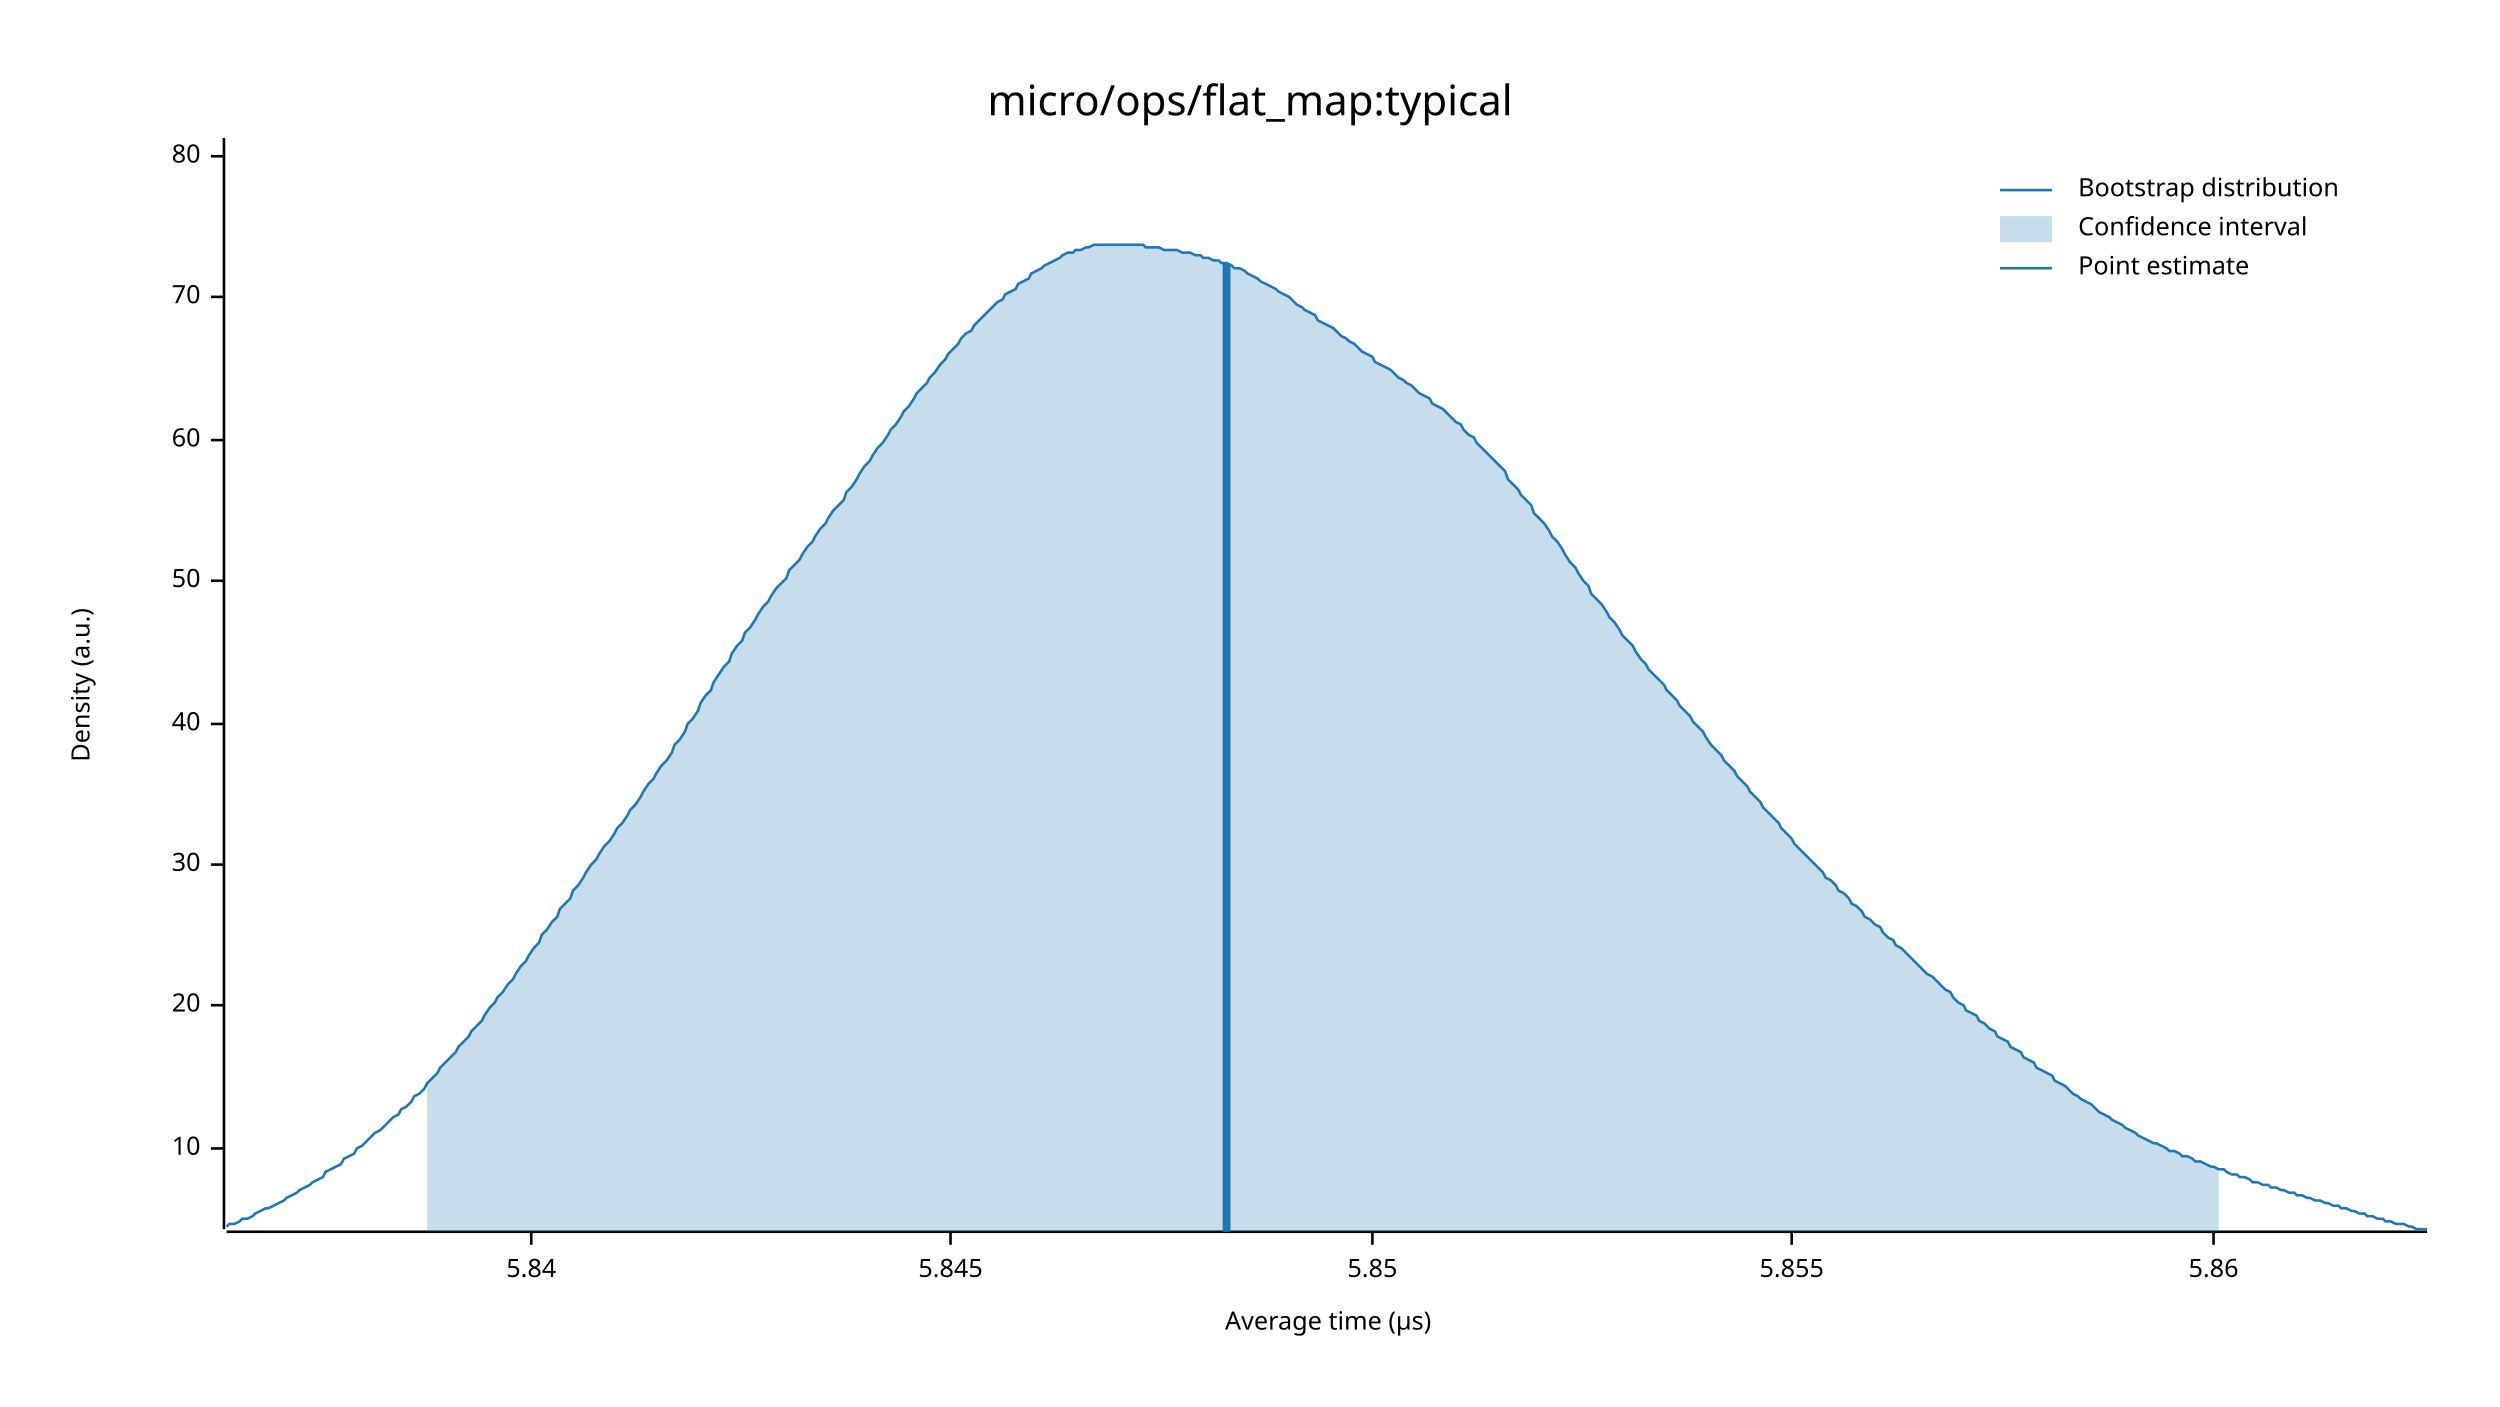
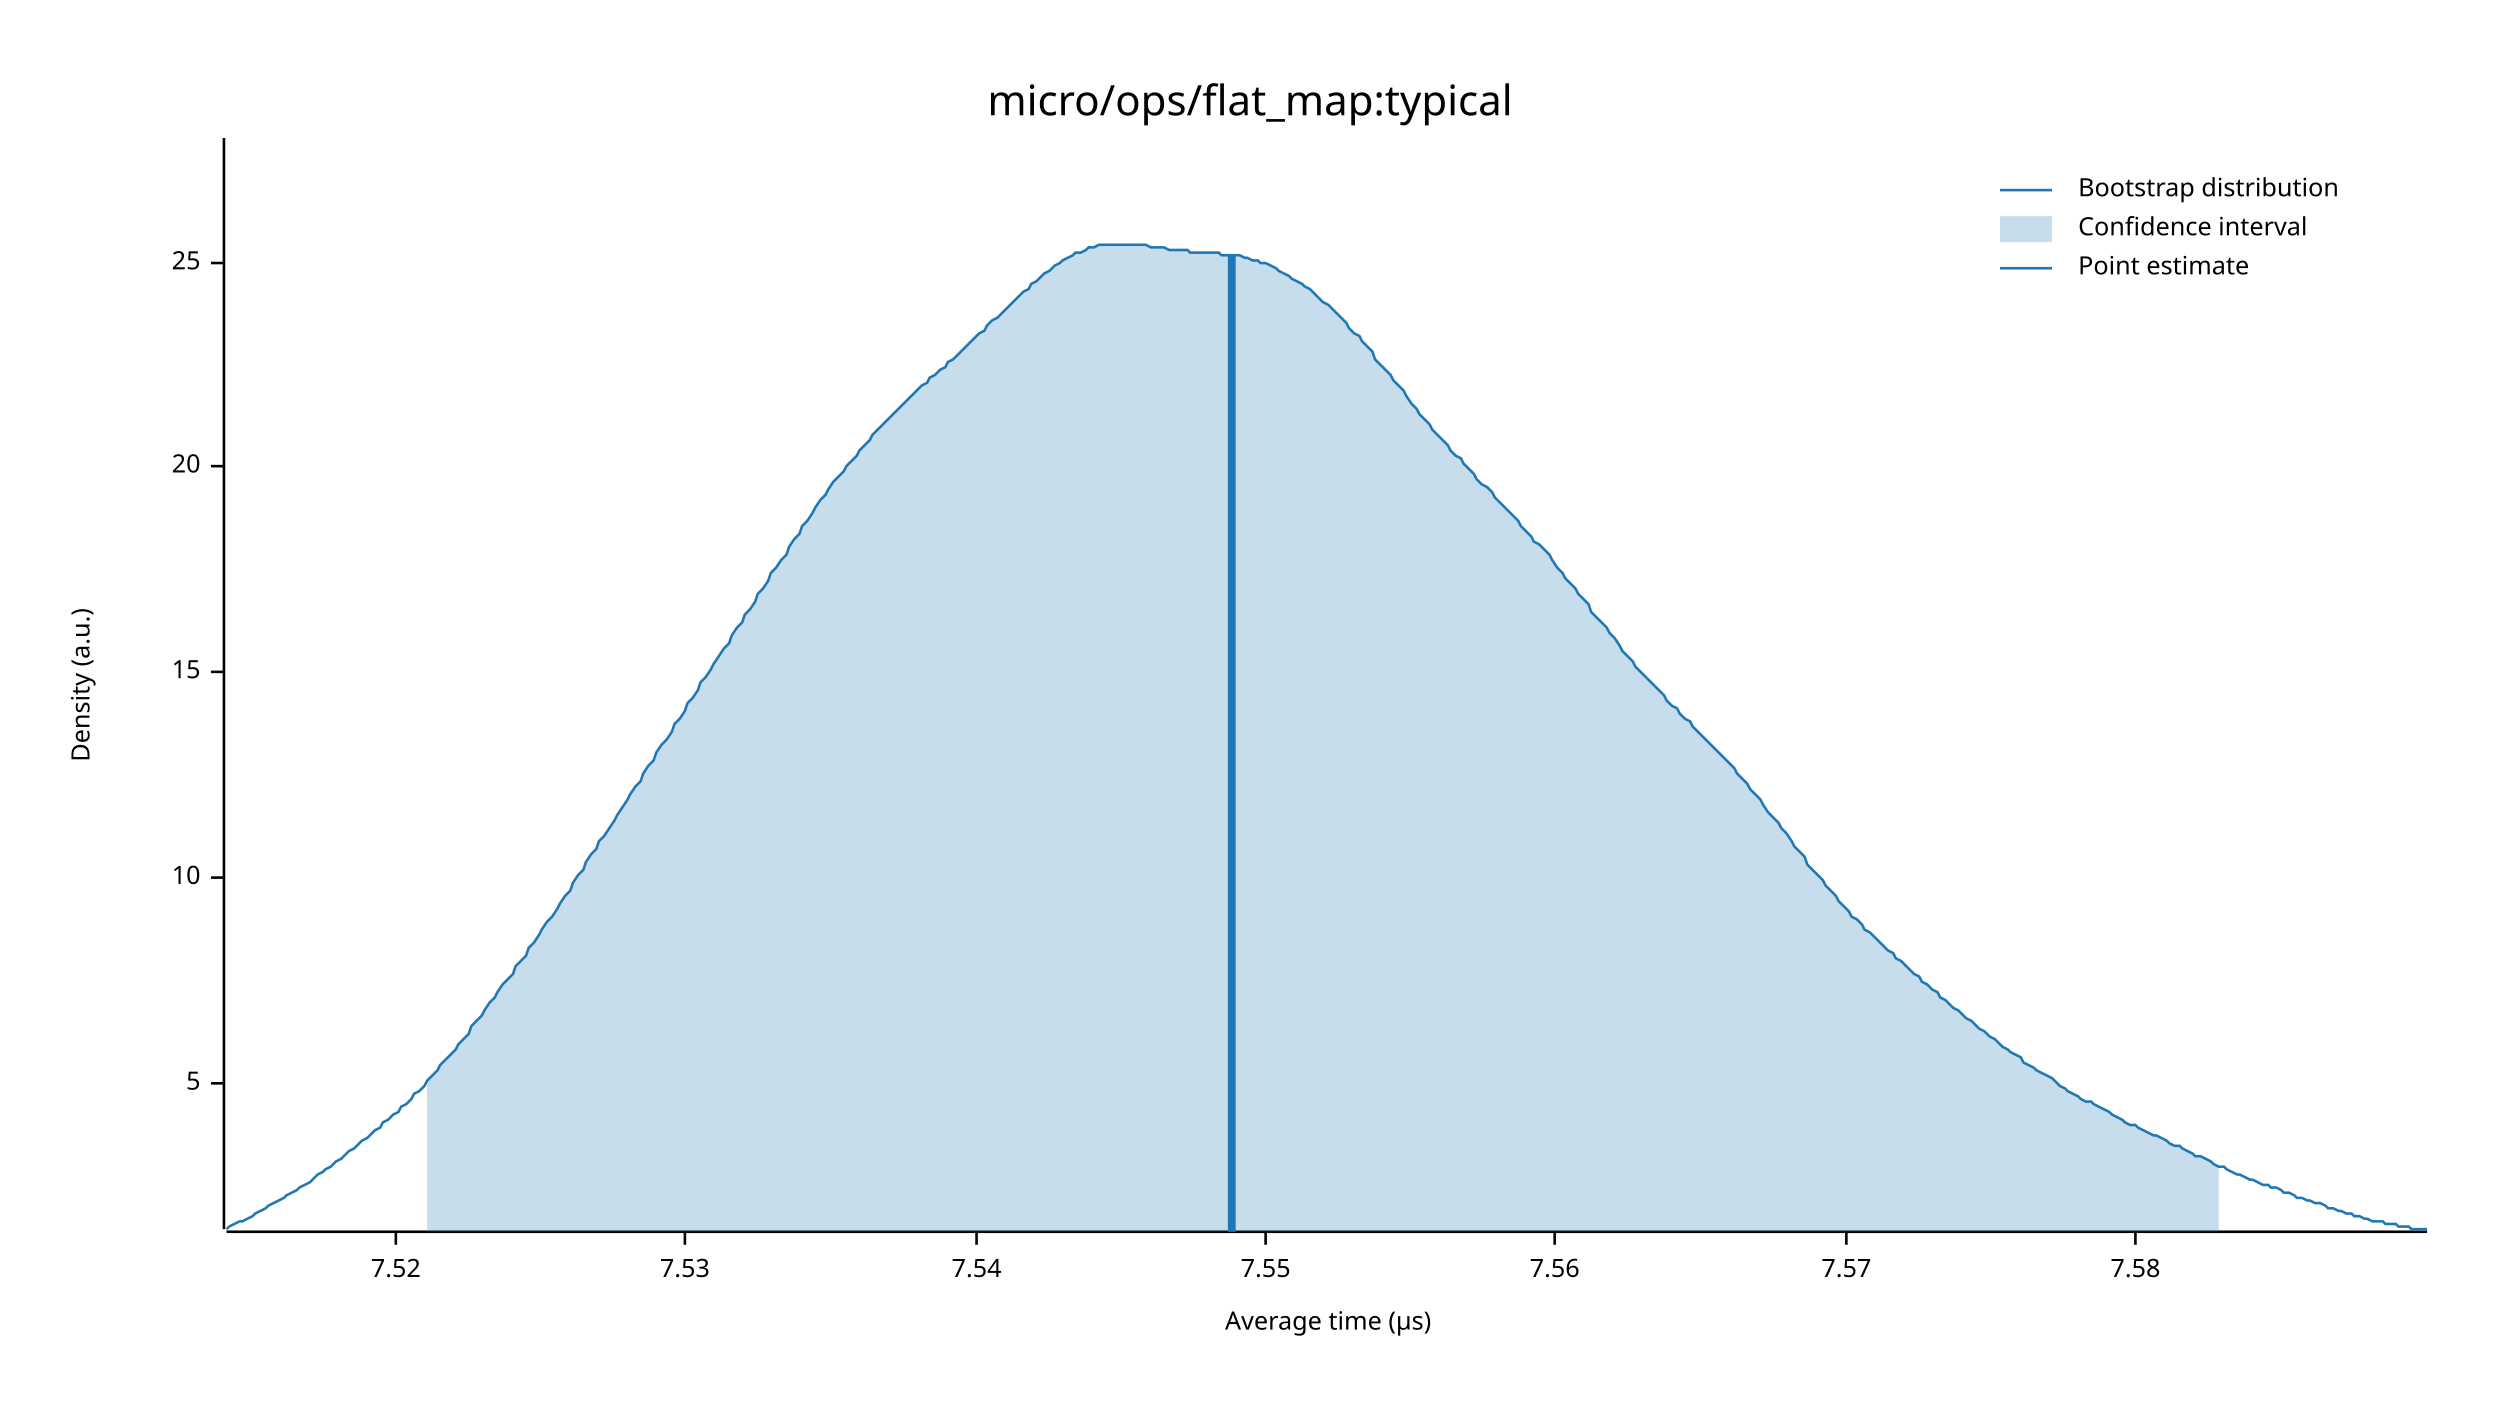
<svg xmlns="http://www.w3.org/2000/svg" width="960" height="540" viewBox="0 0 960 540">
  <text x="480" y="32" dy="0.76em" text-anchor="middle" font-family="sans-serif" font-size="16.129" opacity="1" fill="#000000">
micro/ops/flat_map:typical
</text>
  <text x="27" y="263" dy="0.76em" text-anchor="middle" font-family="sans-serif" font-size="9.677" opacity="1" fill="#000000" transform="rotate(270, 27, 263)">
Density (a.u.)
</text>
  <text x="510" y="513" dy="-0.5ex" text-anchor="middle" font-family="sans-serif" font-size="9.677" opacity="1" fill="#000000">
Average time (µs)
</text>
  <polyline fill="none" opacity="1" stroke="#000000" stroke-width="1" points="86,53 86,472 " />
-   <text x="77" y="441" dy="0.5ex" text-anchor="end" font-family="sans-serif" font-size="9.677" opacity="1" fill="#000000">
+   <text x="77" y="416" dy="0.5ex" text-anchor="end" font-family="sans-serif" font-size="9.677" opacity="1" fill="#000000">
+ 5
+ </text>
+   <polyline fill="none" opacity="1" stroke="#000000" stroke-width="1" points="81,416 86,416 " />
+   <text x="77" y="337" dy="0.5ex" text-anchor="end" font-family="sans-serif" font-size="9.677" opacity="1" fill="#000000">
10
</text>
-   <polyline fill="none" opacity="1" stroke="#000000" stroke-width="1" points="81,441 86,441 " />
-   <text x="77" y="386" dy="0.5ex" text-anchor="end" font-family="sans-serif" font-size="9.677" opacity="1" fill="#000000">
+   <polyline fill="none" opacity="1" stroke="#000000" stroke-width="1" points="81,337 86,337 " />
+   <text x="77" y="258" dy="0.5ex" text-anchor="end" font-family="sans-serif" font-size="9.677" opacity="1" fill="#000000">
+ 15
+ </text>
+   <polyline fill="none" opacity="1" stroke="#000000" stroke-width="1" points="81,258 86,258 " />
+   <text x="77" y="179" dy="0.5ex" text-anchor="end" font-family="sans-serif" font-size="9.677" opacity="1" fill="#000000">
20
</text>
-   <polyline fill="none" opacity="1" stroke="#000000" stroke-width="1" points="81,386 86,386 " />
-   <text x="77" y="332" dy="0.5ex" text-anchor="end" font-family="sans-serif" font-size="9.677" opacity="1" fill="#000000">
- 30
+   <polyline fill="none" opacity="1" stroke="#000000" stroke-width="1" points="81,179 86,179 " />
+   <text x="77" y="101" dy="0.5ex" text-anchor="end" font-family="sans-serif" font-size="9.677" opacity="1" fill="#000000">
+ 25
</text>
-   <polyline fill="none" opacity="1" stroke="#000000" stroke-width="1" points="81,332 86,332 " />
-   <text x="77" y="278" dy="0.5ex" text-anchor="end" font-family="sans-serif" font-size="9.677" opacity="1" fill="#000000">
- 40
+   <polyline fill="none" opacity="1" stroke="#000000" stroke-width="1" points="81,101 86,101 " />
+   <polyline fill="none" opacity="1" stroke="#000000" stroke-width="1" points="87,473 932,473 " />
+   <text x="152" y="483" dy="0.76em" text-anchor="middle" font-family="sans-serif" font-size="9.677" opacity="1" fill="#000000">
+ 7.52
</text>
-   <polyline fill="none" opacity="1" stroke="#000000" stroke-width="1" points="81,278 86,278 " />
-   <text x="77" y="223" dy="0.5ex" text-anchor="end" font-family="sans-serif" font-size="9.677" opacity="1" fill="#000000">
- 50
+   <polyline fill="none" opacity="1" stroke="#000000" stroke-width="1" points="152,473 152,478 " />
+   <text x="263" y="483" dy="0.76em" text-anchor="middle" font-family="sans-serif" font-size="9.677" opacity="1" fill="#000000">
+ 7.53
</text>
-   <polyline fill="none" opacity="1" stroke="#000000" stroke-width="1" points="81,223 86,223 " />
-   <text x="77" y="169" dy="0.5ex" text-anchor="end" font-family="sans-serif" font-size="9.677" opacity="1" fill="#000000">
- 60
+   <polyline fill="none" opacity="1" stroke="#000000" stroke-width="1" points="263,473 263,478 " />
+   <text x="375" y="483" dy="0.76em" text-anchor="middle" font-family="sans-serif" font-size="9.677" opacity="1" fill="#000000">
+ 7.54
</text>
-   <polyline fill="none" opacity="1" stroke="#000000" stroke-width="1" points="81,169 86,169 " />
-   <text x="77" y="114" dy="0.5ex" text-anchor="end" font-family="sans-serif" font-size="9.677" opacity="1" fill="#000000">
- 70
+   <polyline fill="none" opacity="1" stroke="#000000" stroke-width="1" points="375,473 375,478 " />
+   <text x="486" y="483" dy="0.76em" text-anchor="middle" font-family="sans-serif" font-size="9.677" opacity="1" fill="#000000">
+ 7.55
</text>
-   <polyline fill="none" opacity="1" stroke="#000000" stroke-width="1" points="81,114 86,114 " />
-   <text x="77" y="60" dy="0.5ex" text-anchor="end" font-family="sans-serif" font-size="9.677" opacity="1" fill="#000000">
- 80
+   <polyline fill="none" opacity="1" stroke="#000000" stroke-width="1" points="486,473 486,478 " />
+   <text x="597" y="483" dy="0.76em" text-anchor="middle" font-family="sans-serif" font-size="9.677" opacity="1" fill="#000000">
+ 7.56
</text>
-   <polyline fill="none" opacity="1" stroke="#000000" stroke-width="1" points="81,60 86,60 " />
-   <polyline fill="none" opacity="1" stroke="#000000" stroke-width="1" points="87,473 932,473 " />
-   <text x="204" y="483" dy="0.76em" text-anchor="middle" font-family="sans-serif" font-size="9.677" opacity="1" fill="#000000">
- 5.84
+   <polyline fill="none" opacity="1" stroke="#000000" stroke-width="1" points="597,473 597,478 " />
+   <text x="709" y="483" dy="0.76em" text-anchor="middle" font-family="sans-serif" font-size="9.677" opacity="1" fill="#000000">
+ 7.57
</text>
-   <polyline fill="none" opacity="1" stroke="#000000" stroke-width="1" points="204,473 204,478 " />
-   <text x="365" y="483" dy="0.76em" text-anchor="middle" font-family="sans-serif" font-size="9.677" opacity="1" fill="#000000">
- 5.845
+   <polyline fill="none" opacity="1" stroke="#000000" stroke-width="1" points="709,473 709,478 " />
+   <text x="820" y="483" dy="0.76em" text-anchor="middle" font-family="sans-serif" font-size="9.677" opacity="1" fill="#000000">
+ 7.58
</text>
-   <polyline fill="none" opacity="1" stroke="#000000" stroke-width="1" points="365,473 365,478 " />
-   <text x="527" y="483" dy="0.76em" text-anchor="middle" font-family="sans-serif" font-size="9.677" opacity="1" fill="#000000">
- 5.85
- </text>
-   <polyline fill="none" opacity="1" stroke="#000000" stroke-width="1" points="527,473 527,478 " />
-   <text x="688" y="483" dy="0.76em" text-anchor="middle" font-family="sans-serif" font-size="9.677" opacity="1" fill="#000000">
- 5.855
- </text>
-   <polyline fill="none" opacity="1" stroke="#000000" stroke-width="1" points="688,473 688,478 " />
-   <text x="850" y="483" dy="0.76em" text-anchor="middle" font-family="sans-serif" font-size="9.677" opacity="1" fill="#000000">
- 5.86
- </text>
-   <polyline fill="none" opacity="1" stroke="#000000" stroke-width="1" points="850,473 850,478 " />
-   <polyline fill="none" opacity="1" stroke="#1F78B4" stroke-width="1" points="87,471 88,470 90,470 92,469 93,468 95,468 97,467 98,466 100,465 102,464 103,464 105,463 107,462 109,461 110,460 112,459 114,458 115,457 117,456 119,455 120,454 122,453 124,452 125,450 127,449 129,448 131,447 132,445 134,444 136,443 137,441 139,440 141,438 142,437 144,435 146,434 147,433 149,431 151,429 153,428 154,426 156,425 158,423 159,421 161,420 163,418 164,416 166,414 168,412 169,410 171,408 173,406 175,404 176,402 178,400 180,398 181,396 183,394 185,392 186,390 188,387 190,385 191,383 193,381 195,378 197,376 198,374 200,371 202,369 203,367 205,364 207,362 208,359 210,357 212,354 214,352 215,349 217,347 219,345 220,342 222,340 224,337 225,335 227,332 229,330 230,328 232,325 234,323 236,320 237,318 239,316 241,313 242,311 244,309 246,306 247,304 249,301 251,299 252,297 254,294 256,292 258,289 259,286 261,284 263,281 264,278 266,276 268,273 269,270 271,267 273,265 274,262 276,259 278,256 280,254 281,251 283,248 285,246 286,243 288,241 290,238 291,236 293,233 295,231 296,229 298,226 300,224 302,222 303,219 305,217 307,215 308,213 310,210 312,208 313,206 315,203 317,201 318,199 320,196 322,194 324,192 325,189 327,187 329,184 330,182 332,179 334,177 335,175 337,172 339,170 341,167 342,165 344,163 346,160 347,158 349,156 351,153 352,151 354,149 356,147 357,145 359,143 361,140 363,138 364,136 366,134 368,132 369,130 371,128 373,127 374,125 376,123 378,121 379,120 381,118 383,116 385,115 386,113 388,112 390,111 391,109 393,108 395,107 396,105 398,104 400,103 401,102 403,101 405,100 407,99 408,98 410,97 412,97 413,96 415,96 417,95 418,95 420,94 422,94 423,94 425,94 427,94 429,94 430,94 432,94 434,94 435,94 437,94 439,94 440,95 442,95 444,95 445,95 447,96 449,96 451,96 452,96 454,97 456,97 457,97 459,98 461,98 462,99 464,99 466,100 468,100 469,101 471,101 473,102 474,103 476,103 478,104 479,105 481,106 483,107 484,108 486,109 488,110 490,111 491,112 493,113 495,114 496,115 498,117 500,118 501,119 503,120 505,121 506,123 508,124 510,125 512,126 513,127 515,129 517,130 518,131 520,132 522,134 523,135 525,136 527,137 528,139 530,140 532,141 534,142 535,143 537,145 539,146 540,147 542,148 544,150 545,151 547,152 549,153 550,155 552,156 554,157 556,159 557,160 559,162 561,163 562,165 564,167 566,168 567,170 569,172 571,174 573,176 574,177 576,179 578,181 579,184 581,186 583,188 584,190 586,192 588,194 589,197 591,199 593,201 595,204 596,206 598,208 600,211 601,213 603,216 605,218 606,220 608,223 610,225 611,228 613,230 615,232 617,235 618,237 620,239 622,242 623,244 625,246 627,248 628,250 630,253 632,255 633,257 635,259 637,261 639,263 640,265 642,267 644,269 645,271 647,273 649,275 650,277 652,279 654,281 655,283 657,286 659,288 661,290 662,292 664,294 666,296 667,298 669,300 671,302 672,304 674,306 676,308 677,310 679,312 681,314 683,316 684,318 686,320 688,322 689,324 691,326 693,328 694,329 696,331 698,333 700,335 701,337 703,338 705,340 706,342 708,343 710,345 711,347 713,348 715,350 716,352 718,353 720,355 722,356 723,358 725,360 727,361 728,363 730,364 732,366 733,367 735,369 737,371 738,372 740,374 742,375 744,377 745,378 747,380 749,381 750,383 752,385 754,386 755,388 757,389 759,390 760,392 762,393 764,395 766,396 767,398 769,399 771,400 772,402 774,403 776,404 777,406 779,407 781,408 782,410 784,411 786,412 788,413 789,415 791,416 793,417 794,418 796,420 798,421 799,422 801,423 803,424 804,425 806,427 808,428 810,429 811,430 813,431 815,432 816,433 818,434 820,435 821,436 823,437 825,438 827,439 828,439 830,440 832,441 833,442 835,442 837,443 838,444 840,444 842,445 843,446 845,446 847,447 849,448 850,448 852,449 854,449 855,450 857,451 859,451 860,452 862,452 864,453 865,454 867,454 869,455 871,455 872,456 874,456 876,457 877,457 879,458 881,458 882,459 884,459 886,460 887,460 889,461 891,461 893,462 894,462 896,463 898,463 899,464 901,464 903,465 904,465 906,466 908,466 909,467 911,467 913,468 915,468 916,469 918,469 920,470 921,470 923,470 925,471 926,471 928,472 930,472 932,472 " />
-   <polygon opacity="0.25" fill="#1F78B4" points="164,416 166,414 168,412 169,410 171,408 173,406 175,404 176,402 178,400 180,398 181,396 183,394 185,392 186,390 188,387 190,385 191,383 193,381 195,378 197,376 198,374 200,371 202,369 203,367 205,364 207,362 208,359 210,357 212,354 214,352 215,349 217,347 219,345 220,342 222,340 224,337 225,335 227,332 229,330 230,328 232,325 234,323 236,320 237,318 239,316 241,313 242,311 244,309 246,306 247,304 249,301 251,299 252,297 254,294 256,292 258,289 259,286 261,284 263,281 264,278 266,276 268,273 269,270 271,267 273,265 274,262 276,259 278,256 280,254 281,251 283,248 285,246 286,243 288,241 290,238 291,236 293,233 295,231 296,229 298,226 300,224 302,222 303,219 305,217 307,215 308,213 310,210 312,208 313,206 315,203 317,201 318,199 320,196 322,194 324,192 325,189 327,187 329,184 330,182 332,179 334,177 335,175 337,172 339,170 341,167 342,165 344,163 346,160 347,158 349,156 351,153 352,151 354,149 356,147 357,145 359,143 361,140 363,138 364,136 366,134 368,132 369,130 371,128 373,127 374,125 376,123 378,121 379,120 381,118 383,116 385,115 386,113 388,112 390,111 391,109 393,108 395,107 396,105 398,104 400,103 401,102 403,101 405,100 407,99 408,98 410,97 412,97 413,96 415,96 417,95 418,95 420,94 422,94 423,94 425,94 427,94 429,94 430,94 432,94 434,94 435,94 437,94 439,94 440,95 442,95 444,95 445,95 447,96 449,96 451,96 452,96 454,97 456,97 457,97 459,98 461,98 462,99 464,99 466,100 468,100 469,101 471,101 473,102 474,103 476,103 478,104 479,105 481,106 483,107 484,108 486,109 488,110 490,111 491,112 493,113 495,114 496,115 498,117 500,118 501,119 503,120 505,121 506,123 508,124 510,125 512,126 513,127 515,129 517,130 518,131 520,132 522,134 523,135 525,136 527,137 528,139 530,140 532,141 534,142 535,143 537,145 539,146 540,147 542,148 544,150 545,151 547,152 549,153 550,155 552,156 554,157 556,159 557,160 559,162 561,163 562,165 564,167 566,168 567,170 569,172 571,174 573,176 574,177 576,179 578,181 579,184 581,186 583,188 584,190 586,192 588,194 589,197 591,199 593,201 595,204 596,206 598,208 600,211 601,213 603,216 605,218 606,220 608,223 610,225 611,228 613,230 615,232 617,235 618,237 620,239 622,242 623,244 625,246 627,248 628,250 630,253 632,255 633,257 635,259 637,261 639,263 640,265 642,267 644,269 645,271 647,273 649,275 650,277 652,279 654,281 655,283 657,286 659,288 661,290 662,292 664,294 666,296 667,298 669,300 671,302 672,304 674,306 676,308 677,310 679,312 681,314 683,316 684,318 686,320 688,322 689,324 691,326 693,328 694,329 696,331 698,333 700,335 701,337 703,338 705,340 706,342 708,343 710,345 711,347 713,348 715,350 716,352 718,353 720,355 722,356 723,358 725,360 727,361 728,363 730,364 732,366 733,367 735,369 737,371 738,372 740,374 742,375 744,377 745,378 747,380 749,381 750,383 752,385 754,386 755,388 757,389 759,390 760,392 762,393 764,395 766,396 767,398 769,399 771,400 772,402 774,403 776,404 777,406 779,407 781,408 782,410 784,411 786,412 788,413 789,415 791,416 793,417 794,418 796,420 798,421 799,422 801,423 803,424 804,425 806,427 808,428 810,429 811,430 813,431 815,432 816,433 818,434 820,435 821,436 823,437 825,438 827,439 828,439 830,440 832,441 833,442 835,442 837,443 838,444 840,444 842,445 843,446 845,446 847,447 849,448 850,448 852,449 852,473 164,473 " />
-   <polyline fill="none" opacity="1" stroke="#1F78B4" stroke-width="3" points="471,473 471,101 " />
+   <polyline fill="none" opacity="1" stroke="#000000" stroke-width="1" points="820,473 820,478 " />
+   <polyline fill="none" opacity="1" stroke="#1F78B4" stroke-width="1" points="87,472 88,471 90,470 92,469 93,469 95,468 97,467 98,466 100,465 102,464 103,463 105,462 107,461 109,460 110,459 112,458 114,457 115,456 117,455 119,454 120,453 122,451 124,450 125,449 127,448 129,446 131,445 132,444 134,442 136,441 137,440 139,438 141,437 142,436 144,434 146,433 147,431 149,430 151,428 153,427 154,425 156,424 158,422 159,420 161,419 163,417 164,415 166,413 168,411 169,409 171,407 173,405 175,403 176,401 178,399 180,397 181,394 183,392 185,390 186,388 188,385 190,383 191,381 193,378 195,376 197,374 198,371 200,369 202,367 203,364 205,362 207,359 208,357 210,354 212,352 214,349 215,347 217,344 219,342 220,339 222,336 224,334 225,331 227,328 229,326 230,323 232,321 234,318 236,315 237,313 239,310 241,307 242,305 244,302 246,300 247,297 249,294 251,292 252,289 254,286 256,284 258,281 259,278 261,276 263,273 264,270 266,268 268,265 269,262 271,260 273,257 274,255 276,252 278,249 280,247 281,244 283,241 285,239 286,236 288,234 290,231 291,228 293,226 295,223 296,220 298,218 300,215 302,213 303,210 305,207 307,205 308,202 310,200 312,197 313,195 315,192 317,190 318,188 320,185 322,183 324,181 325,179 327,177 329,175 330,173 332,171 334,169 335,167 337,165 339,163 341,161 342,160 344,158 346,156 347,155 349,153 351,151 352,150 354,148 356,147 357,145 359,144 361,142 363,141 364,139 366,138 368,136 369,135 371,133 373,131 374,130 376,128 378,127 379,125 381,123 383,122 385,120 386,119 388,117 390,115 391,114 393,112 395,111 396,109 398,108 400,106 401,105 403,104 405,102 407,101 408,100 410,99 412,98 413,97 415,97 417,96 418,95 420,95 422,94 423,94 425,94 427,94 429,94 430,94 432,94 434,94 435,94 437,94 439,94 440,94 442,95 444,95 445,95 447,95 449,96 451,96 452,96 454,96 456,96 457,97 459,97 461,97 462,97 464,97 466,97 468,97 469,98 471,98 473,98 474,98 476,98 478,99 479,99 481,100 483,100 484,101 486,101 488,102 490,103 491,104 493,105 495,106 496,107 498,108 500,109 501,110 503,111 505,113 506,114 508,116 510,117 512,119 513,120 515,122 517,124 518,126 520,128 522,129 523,131 525,133 527,135 528,138 530,140 532,142 534,144 535,146 537,148 539,150 540,152 542,155 544,157 545,159 547,161 549,163 550,165 552,167 554,169 556,171 557,173 559,175 561,176 562,178 564,180 566,182 567,184 569,186 571,187 573,189 574,191 576,193 578,195 579,196 581,198 583,200 584,202 586,204 588,206 589,208 591,209 593,211 595,213 596,215 598,218 600,220 601,222 603,224 605,226 606,228 608,230 610,232 611,235 613,237 615,239 617,241 618,243 620,245 622,248 623,250 625,252 627,254 628,256 630,258 632,260 633,261 635,263 637,265 639,267 640,269 642,271 644,272 645,274 647,276 649,277 650,279 652,281 654,283 655,284 657,286 659,288 661,290 662,291 664,293 666,295 667,297 669,299 671,301 672,303 674,305 676,307 677,309 679,312 681,314 683,316 684,318 686,320 688,323 689,325 691,327 693,329 694,332 696,334 698,336 700,338 701,340 703,342 705,344 706,346 708,348 710,350 711,352 713,353 715,355 716,357 718,358 720,360 722,362 723,363 725,365 727,366 728,368 730,369 732,371 733,372 735,374 737,375 738,377 740,378 742,380 744,381 745,383 747,384 749,386 750,387 752,388 754,390 755,391 757,392 759,394 760,395 762,396 764,398 766,399 767,400 769,402 771,403 772,404 774,405 776,406 777,408 779,409 781,410 782,411 784,412 786,413 788,414 789,415 791,417 793,418 794,419 796,420 798,421 799,422 801,423 803,423 804,424 806,425 808,426 810,427 811,428 813,429 815,430 816,431 818,432 820,432 821,433 823,434 825,435 827,436 828,436 830,437 832,438 833,439 835,440 837,440 838,441 840,442 842,443 843,444 845,444 847,445 849,446 850,447 852,448 854,448 855,449 857,450 859,451 860,451 862,452 864,453 865,453 867,454 869,455 871,455 872,456 874,456 876,457 877,458 879,458 881,459 882,460 884,460 886,461 887,461 889,462 891,462 893,463 894,464 896,464 898,465 899,465 901,466 903,466 904,467 906,467 908,468 909,468 911,469 913,469 915,469 916,470 918,470 920,470 921,471 923,471 925,471 926,472 928,472 930,472 932,472 " />
+   <polygon opacity="0.25" fill="#1F78B4" points="164,415 166,413 168,411 169,409 171,407 173,405 175,403 176,401 178,399 180,397 181,394 183,392 185,390 186,388 188,385 190,383 191,381 193,378 195,376 197,374 198,371 200,369 202,367 203,364 205,362 207,359 208,357 210,354 212,352 214,349 215,347 217,344 219,342 220,339 222,336 224,334 225,331 227,328 229,326 230,323 232,321 234,318 236,315 237,313 239,310 241,307 242,305 244,302 246,300 247,297 249,294 251,292 252,289 254,286 256,284 258,281 259,278 261,276 263,273 264,270 266,268 268,265 269,262 271,260 273,257 274,255 276,252 278,249 280,247 281,244 283,241 285,239 286,236 288,234 290,231 291,228 293,226 295,223 296,220 298,218 300,215 302,213 303,210 305,207 307,205 308,202 310,200 312,197 313,195 315,192 317,190 318,188 320,185 322,183 324,181 325,179 327,177 329,175 330,173 332,171 334,169 335,167 337,165 339,163 341,161 342,160 344,158 346,156 347,155 349,153 351,151 352,150 354,148 356,147 357,145 359,144 361,142 363,141 364,139 366,138 368,136 369,135 371,133 373,131 374,130 376,128 378,127 379,125 381,123 383,122 385,120 386,119 388,117 390,115 391,114 393,112 395,111 396,109 398,108 400,106 401,105 403,104 405,102 407,101 408,100 410,99 412,98 413,97 415,97 417,96 418,95 420,95 422,94 423,94 425,94 427,94 429,94 430,94 432,94 434,94 435,94 437,94 439,94 440,94 442,95 444,95 445,95 447,95 449,96 451,96 452,96 454,96 456,96 457,97 459,97 461,97 462,97 464,97 466,97 468,97 469,98 471,98 473,98 474,98 476,98 478,99 479,99 481,100 483,100 484,101 486,101 488,102 490,103 491,104 493,105 495,106 496,107 498,108 500,109 501,110 503,111 505,113 506,114 508,116 510,117 512,119 513,120 515,122 517,124 518,126 520,128 522,129 523,131 525,133 527,135 528,138 530,140 532,142 534,144 535,146 537,148 539,150 540,152 542,155 544,157 545,159 547,161 549,163 550,165 552,167 554,169 556,171 557,173 559,175 561,176 562,178 564,180 566,182 567,184 569,186 571,187 573,189 574,191 576,193 578,195 579,196 581,198 583,200 584,202 586,204 588,206 589,208 591,209 593,211 595,213 596,215 598,218 600,220 601,222 603,224 605,226 606,228 608,230 610,232 611,235 613,237 615,239 617,241 618,243 620,245 622,248 623,250 625,252 627,254 628,256 630,258 632,260 633,261 635,263 637,265 639,267 640,269 642,271 644,272 645,274 647,276 649,277 650,279 652,281 654,283 655,284 657,286 659,288 661,290 662,291 664,293 666,295 667,297 669,299 671,301 672,303 674,305 676,307 677,309 679,312 681,314 683,316 684,318 686,320 688,323 689,325 691,327 693,329 694,332 696,334 698,336 700,338 701,340 703,342 705,344 706,346 708,348 710,350 711,352 713,353 715,355 716,357 718,358 720,360 722,362 723,363 725,365 727,366 728,368 730,369 732,371 733,372 735,374 737,375 738,377 740,378 742,380 744,381 745,383 747,384 749,386 750,387 752,388 754,390 755,391 757,392 759,394 760,395 762,396 764,398 766,399 767,400 769,402 771,403 772,404 774,405 776,406 777,408 779,409 781,410 782,411 784,412 786,413 788,414 789,415 791,417 793,418 794,419 796,420 798,421 799,422 801,423 803,423 804,424 806,425 808,426 810,427 811,428 813,429 815,430 816,431 818,432 820,432 821,433 823,434 825,435 827,436 828,436 830,437 832,438 833,439 835,440 837,440 838,441 840,442 842,443 843,444 845,444 847,445 849,446 850,447 852,448 852,473 164,473 " />
+   <polyline fill="none" opacity="1" stroke="#1F78B4" stroke-width="3" points="473,473 473,98 " />
  <text x="798" y="68" dy="0.76em" text-anchor="start" font-family="sans-serif" font-size="9.677" opacity="1" fill="#000000">
Bootstrap distribution
</text>
  <text x="798" y="83" dy="0.76em" text-anchor="start" font-family="sans-serif" font-size="9.677" opacity="1" fill="#000000">
Confidence interval
</text>
  <text x="798" y="98" dy="0.76em" text-anchor="start" font-family="sans-serif" font-size="9.677" opacity="1" fill="#000000">
Point estimate
</text>
  <polyline fill="none" opacity="1" stroke="#1F78B4" stroke-width="1" points="768,73 788,73 " />
  <rect x="768" y="83" width="20" height="10" opacity="0.25" fill="#1F78B4" stroke="none" />
  <polyline fill="none" opacity="1" stroke="#1F78B4" stroke-width="1" points="768,103 788,103 " />
</svg>
